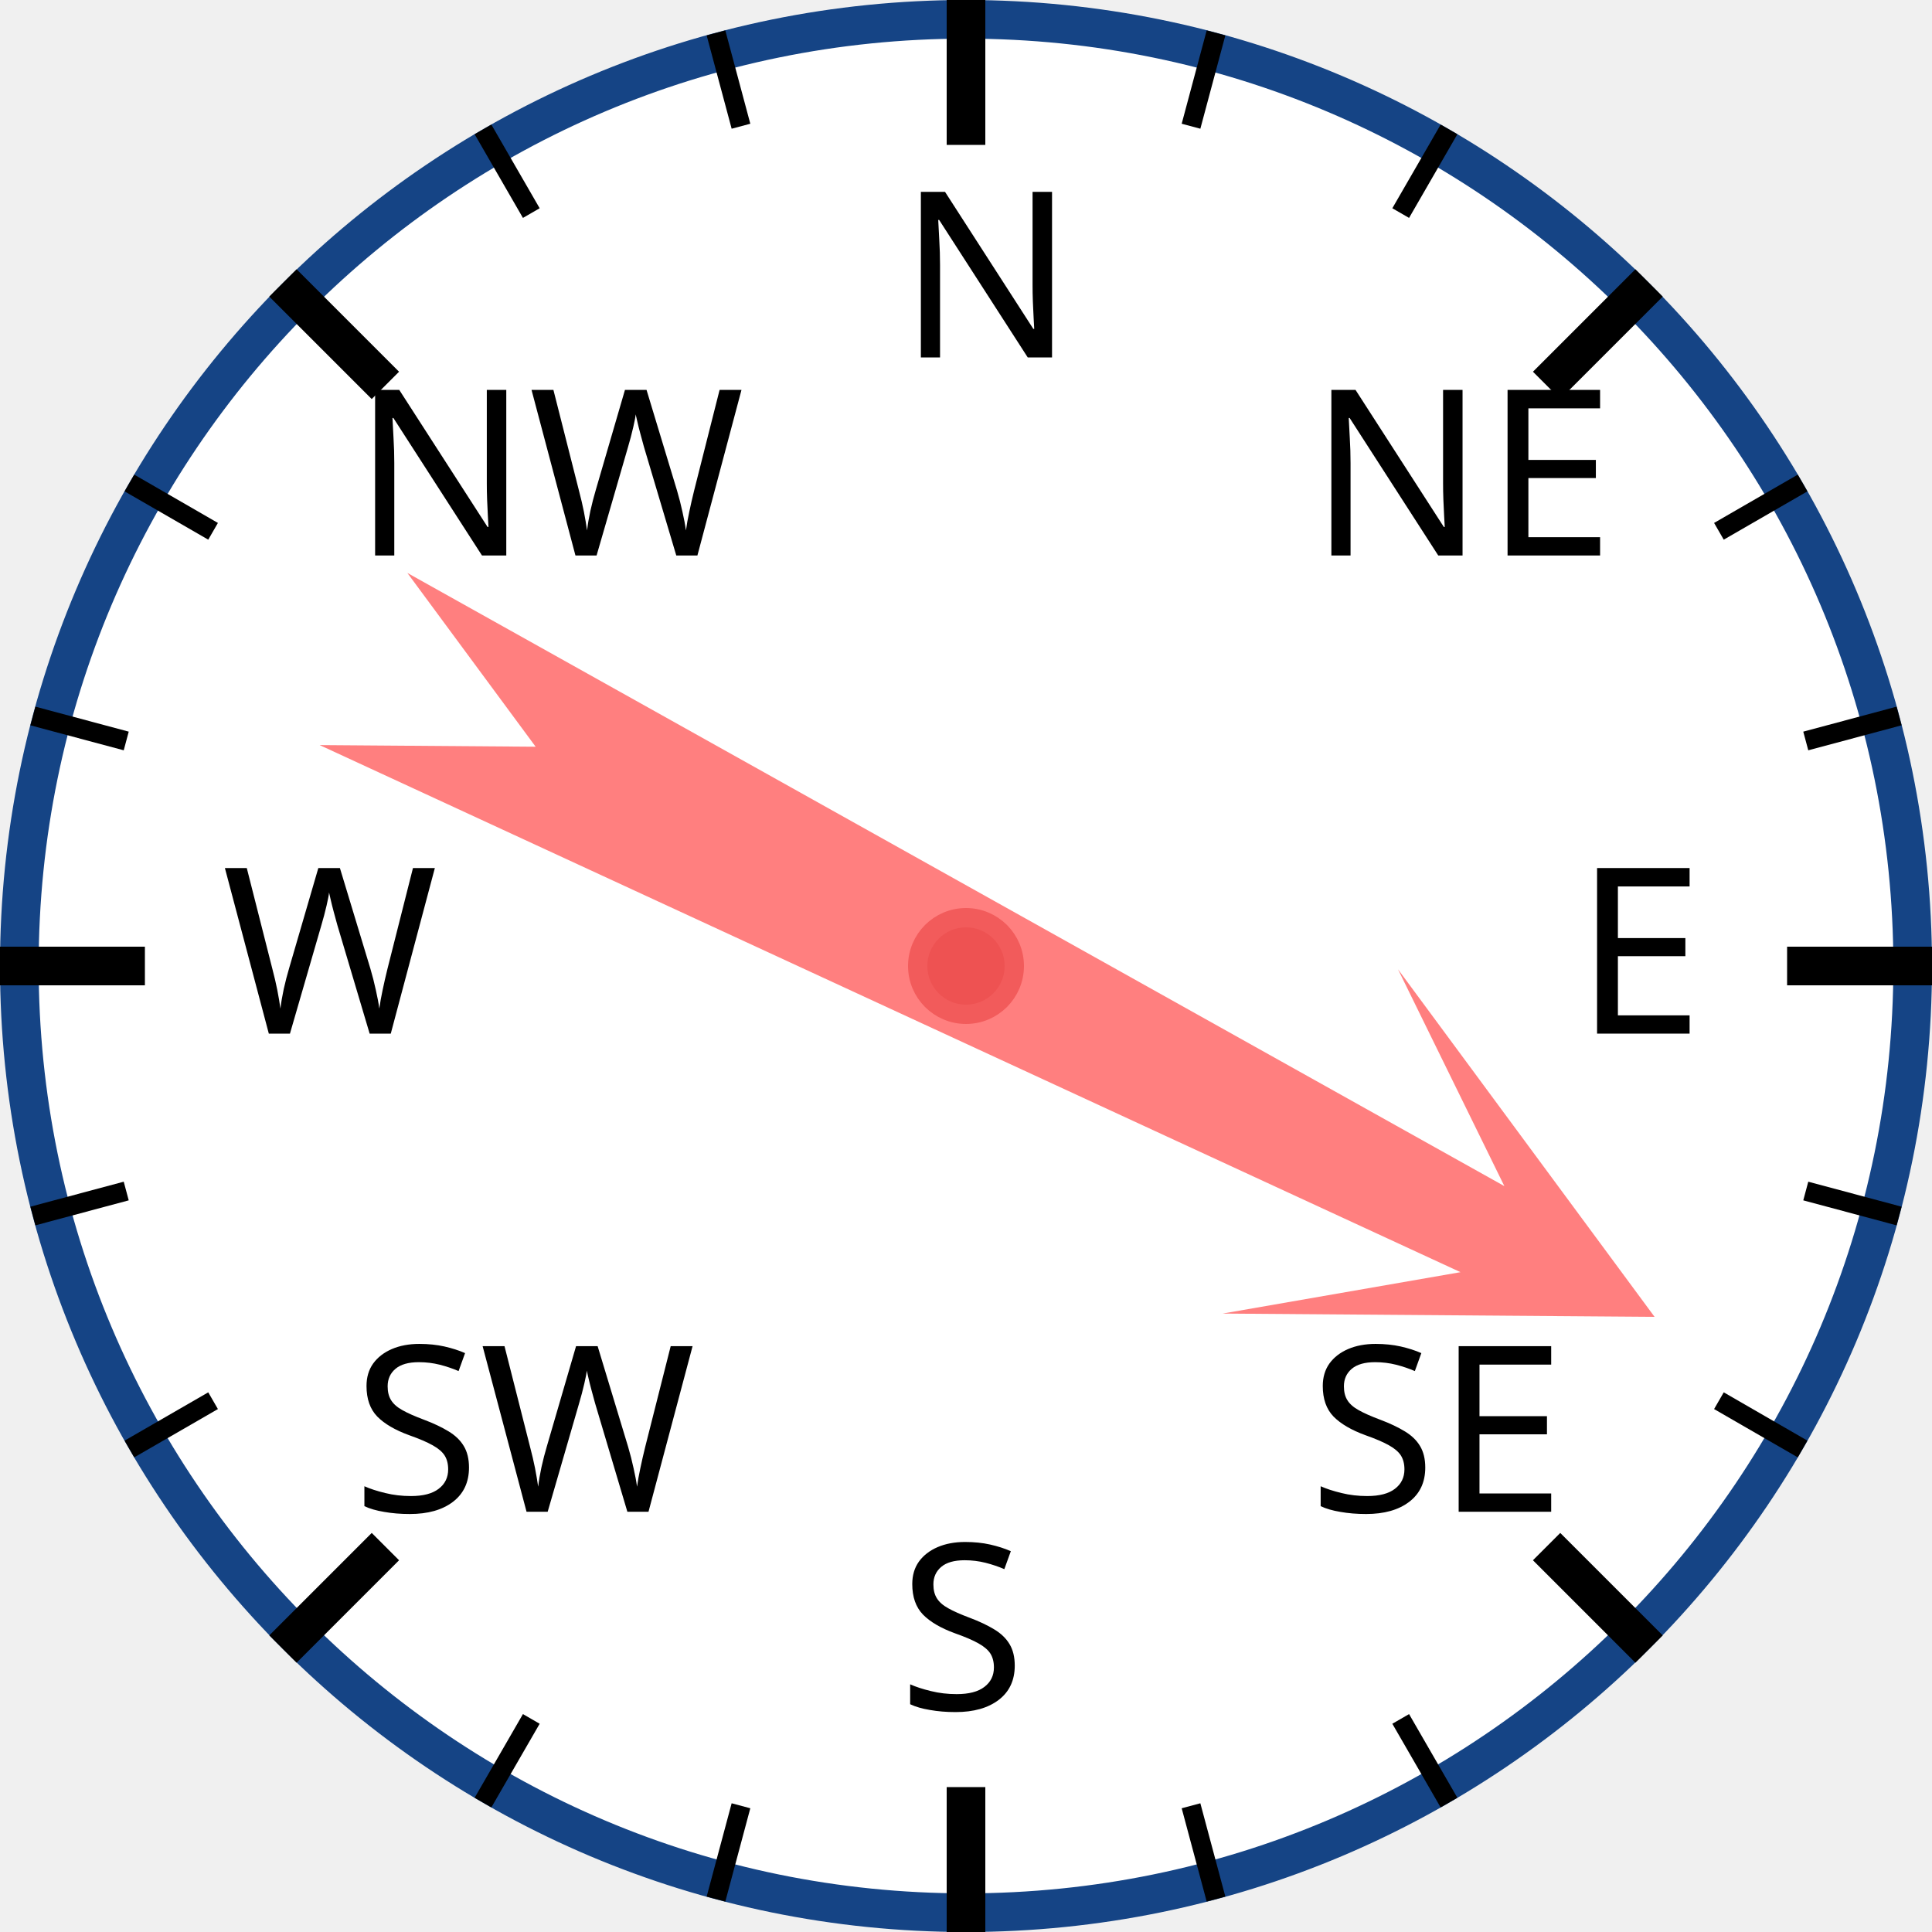
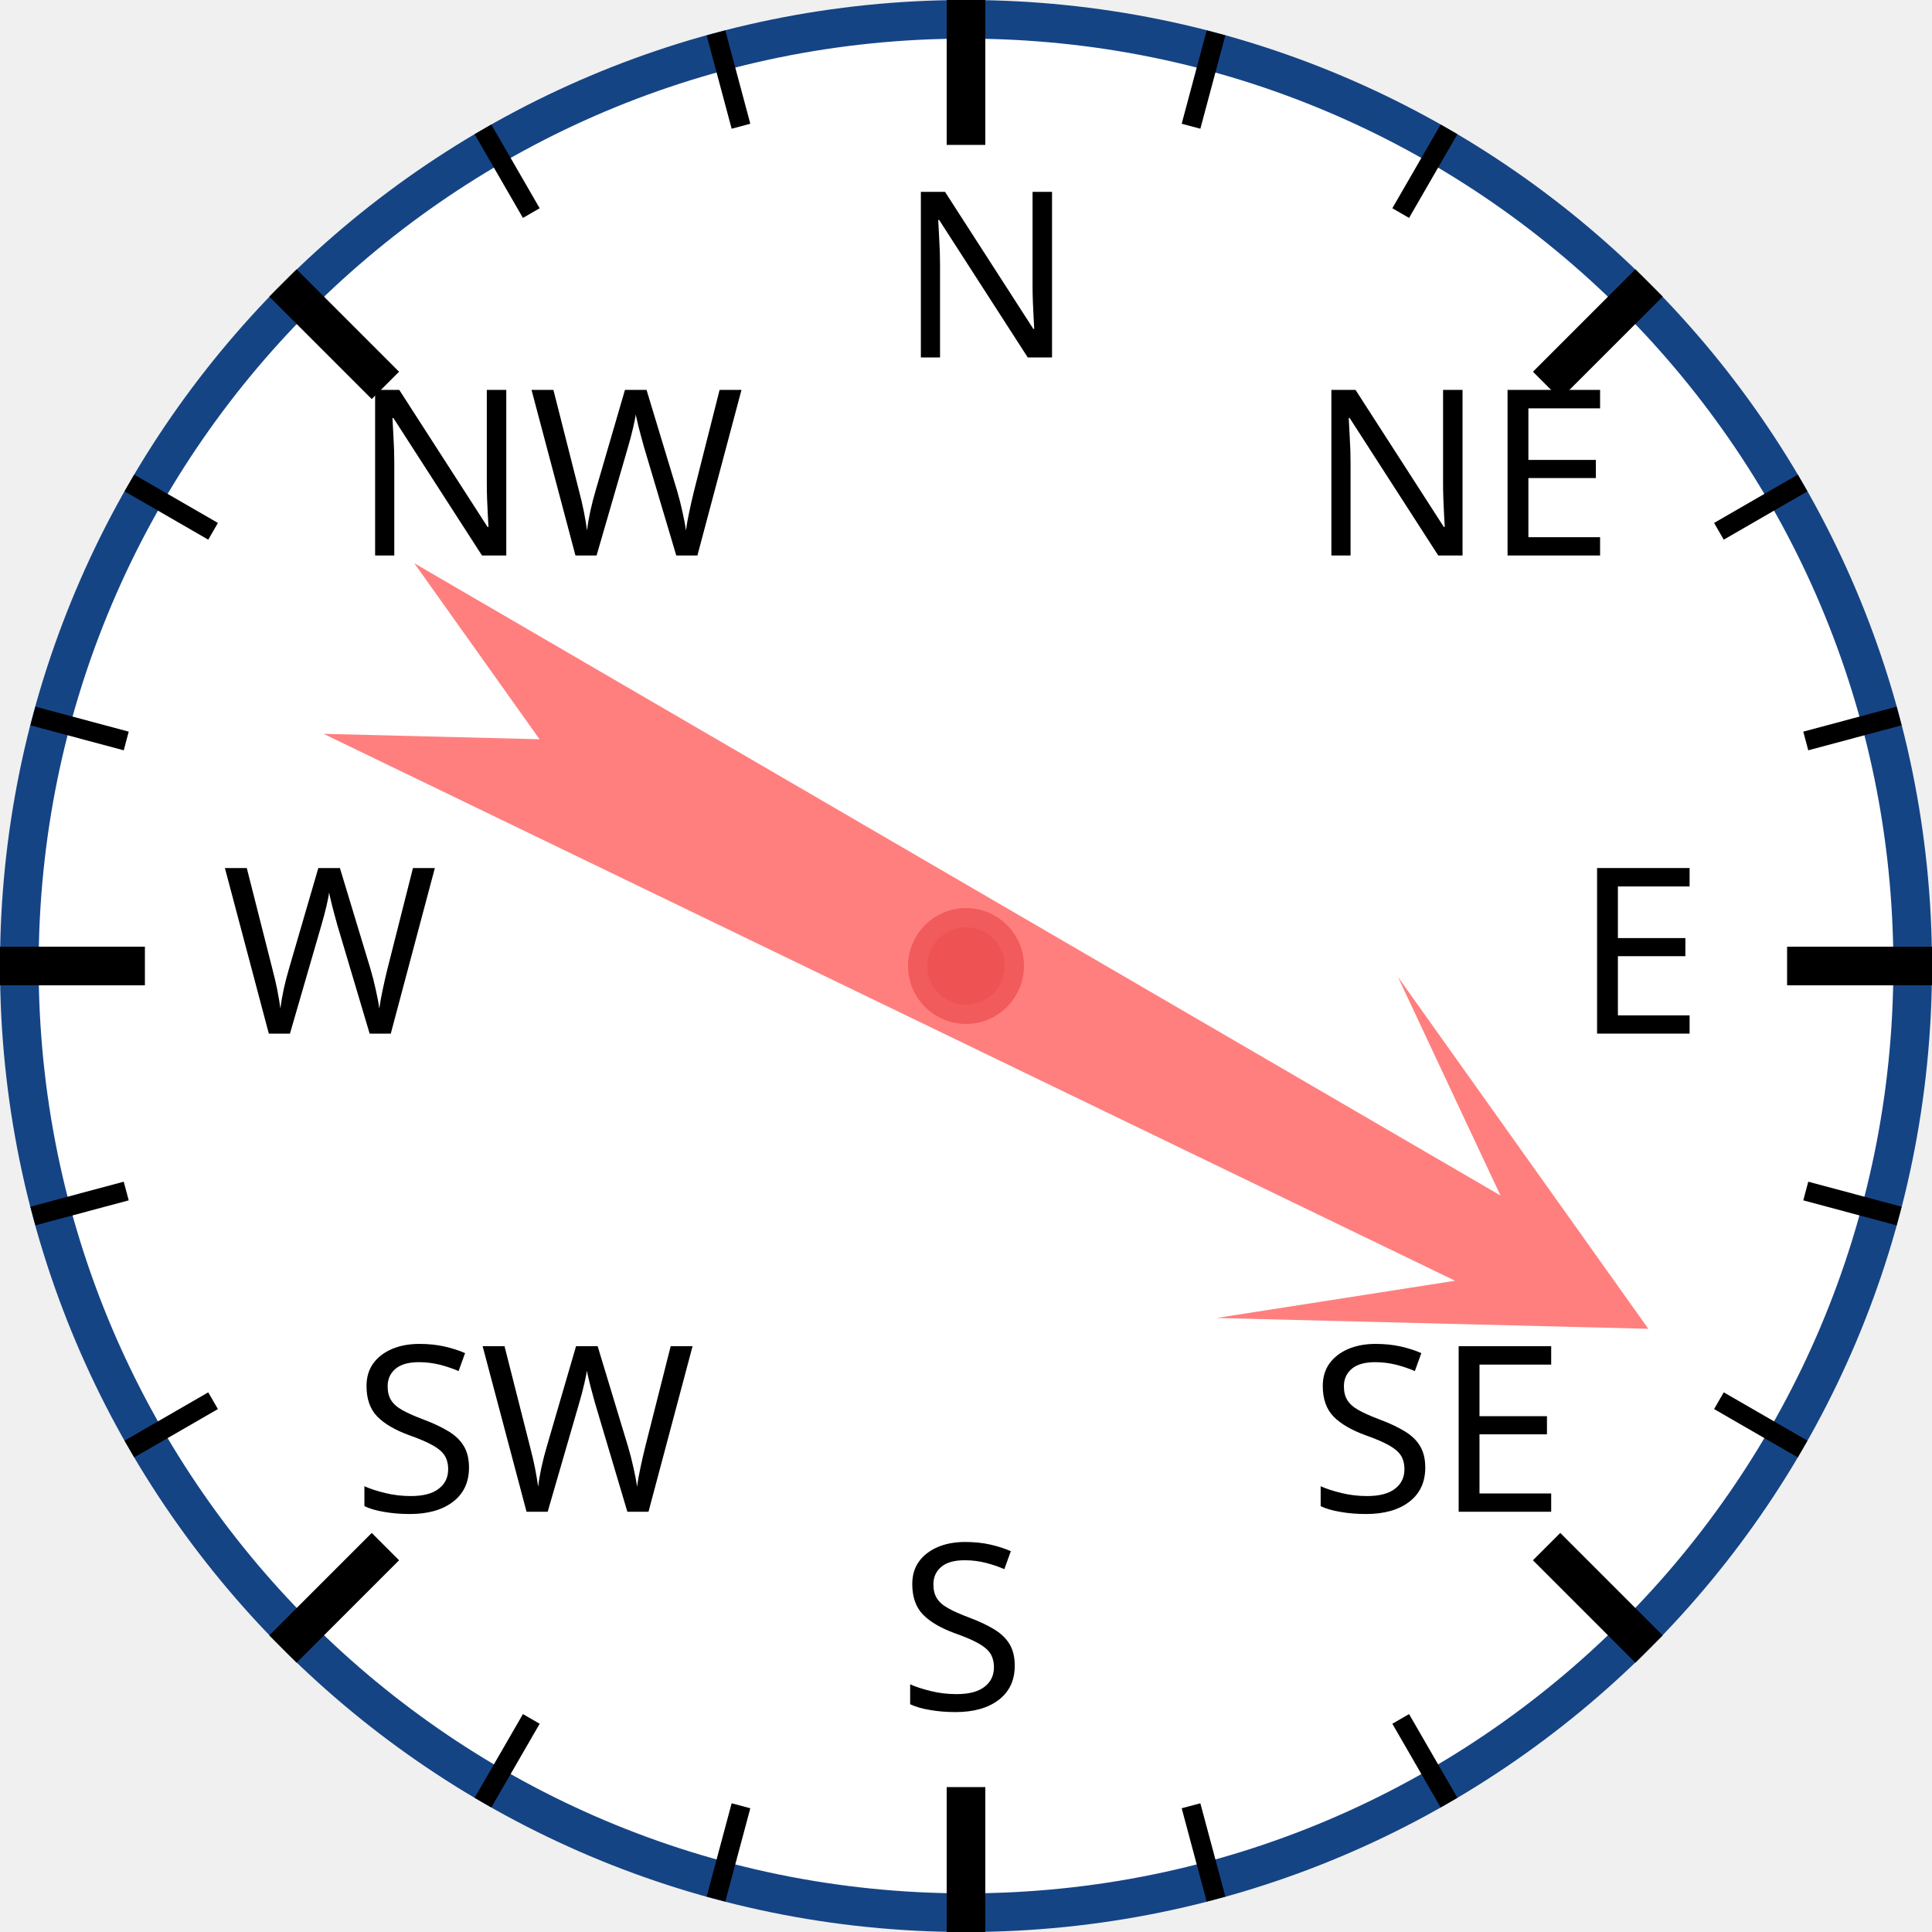
<svg xmlns="http://www.w3.org/2000/svg" width="120px" height="120px" viewBox="0 0 200 200">
  <circle cx="100" cy="100" r="98" style="fill: white; stroke: #154485; stroke-width: 4;" />
  <text x="93.0" y="37.0" style="font-family: sans-serif; font-size: 18pt;">N</text>
  <line x1="100.0" y1="0.0" x2="100.0" y2="15.0" style="stroke: black; stroke-width: 4;" />
  <line x1="74.118" y1="3.407" x2="76.706" y2="13.067" style="stroke: black; stroke-width: 2;" />
  <line x1="50" y1="13.397" x2="55" y2="22.058" style="stroke: black; stroke-width: 2;" />
  <text x="36.503" y="57.503" style="font-family: sans-serif; font-size: 18pt;">NW</text>
  <line x1="29.289" y1="29.289" x2="39.896" y2="39.896" style="stroke: black; stroke-width: 4;" />
  <line x1="13.397" y1="50" x2="22.058" y2="55" style="stroke: black; stroke-width: 2;" />
  <line x1="3.407" y1="74.118" x2="13.067" y2="76.706" style="stroke: black; stroke-width: 2;" />
  <text x="23.0" y="107.0" style="font-family: sans-serif; font-size: 18pt;">W</text>
  <line x1="0.0" y1="100.0" x2="15.0" y2="100.0" style="stroke: black; stroke-width: 4;" />
  <line x1="3.407" y1="125.882" x2="13.067" y2="123.294" style="stroke: black; stroke-width: 2;" />
  <line x1="13.397" y1="150" x2="22.058" y2="145" style="stroke: black; stroke-width: 2;" />
  <text x="36.503" y="156.497" style="font-family: sans-serif; font-size: 18pt;">SW</text>
  <line x1="29.289" y1="170.711" x2="39.896" y2="160.104" style="stroke: black; stroke-width: 4;" />
  <line x1="50" y1="186.603" x2="55" y2="177.942" style="stroke: black; stroke-width: 2;" />
  <line x1="74.118" y1="196.593" x2="76.706" y2="186.933" style="stroke: black; stroke-width: 2;" />
  <text x="93" y="177.0" style="font-family: sans-serif; font-size: 18pt;">S</text>
  <line x1="100" y1="200.0" x2="100" y2="185.0" style="stroke: black; stroke-width: 4;" />
  <line x1="125.882" y1="196.593" x2="123.294" y2="186.933" style="stroke: black; stroke-width: 2;" />
  <line x1="150.0" y1="186.603" x2="145.0" y2="177.942" style="stroke: black; stroke-width: 2;" />
  <text x="135.497" y="156.497" style="font-family: sans-serif; font-size: 18pt;">SE</text>
  <line x1="170.711" y1="170.711" x2="160.104" y2="160.104" style="stroke: black; stroke-width: 4;" />
  <line x1="186.603" y1="150" x2="177.942" y2="145" style="stroke: black; stroke-width: 2;" />
  <line x1="196.593" y1="125.882" x2="186.933" y2="123.294" style="stroke: black; stroke-width: 2;" />
  <text x="163.0" y="107" style="font-family: sans-serif; font-size: 18pt;">E</text>
  <line x1="200.0" y1="100" x2="185.0" y2="100" style="stroke: black; stroke-width: 4;" />
  <line x1="196.593" y1="74.118" x2="186.933" y2="76.706" style="stroke: black; stroke-width: 2;" />
  <line x1="186.603" y1="50" x2="177.942" y2="55" style="stroke: black; stroke-width: 2;" />
  <text x="135.497" y="57.503" style="font-family: sans-serif; font-size: 18pt;">NE</text>
  <line x1="170.711" y1="29.289" x2="160.104" y2="39.896" style="stroke: black; stroke-width: 4;" />
  <line x1="150" y1="13.397" x2="145" y2="22.058" style="stroke: black; stroke-width: 2;" />
  <line x1="125.882" y1="3.407" x2="123.294" y2="13.067" style="stroke: black; stroke-width: 2;" />
-   <polygon points="100 20 120 60 105 40 110 170 100 150 90 170 95 40 80 60" style="fill: red; fill-opacity: 0.5;" transform="rotate(117,100,100)" />
+   <polygon points="100 20 120 60 105 40 110 170 100 150 90 170 95 40 80 60" style="fill: red; fill-opacity: 0.5;" transform="rotate(118,100,100)" />
  <circle cx="100" cy="100" r="5" style="fill: #EE5252; stroke: #F25B5B; stroke-width: 2;" />
</svg>
